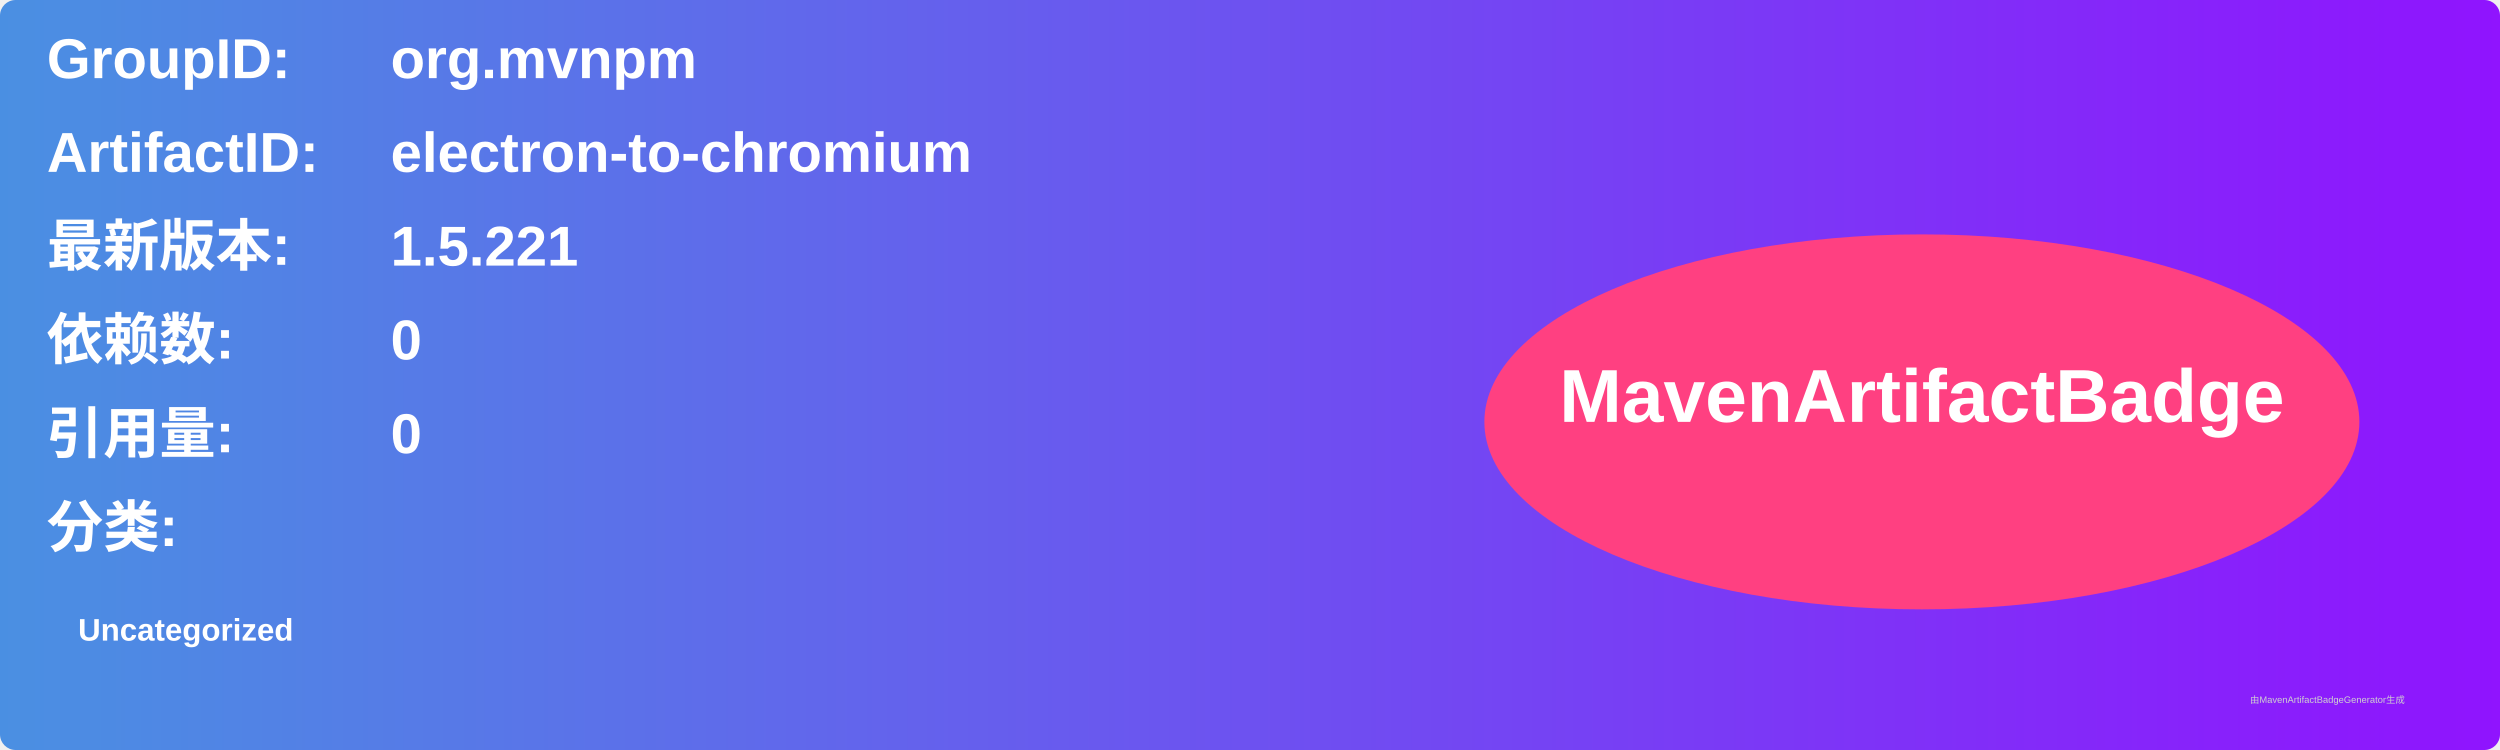
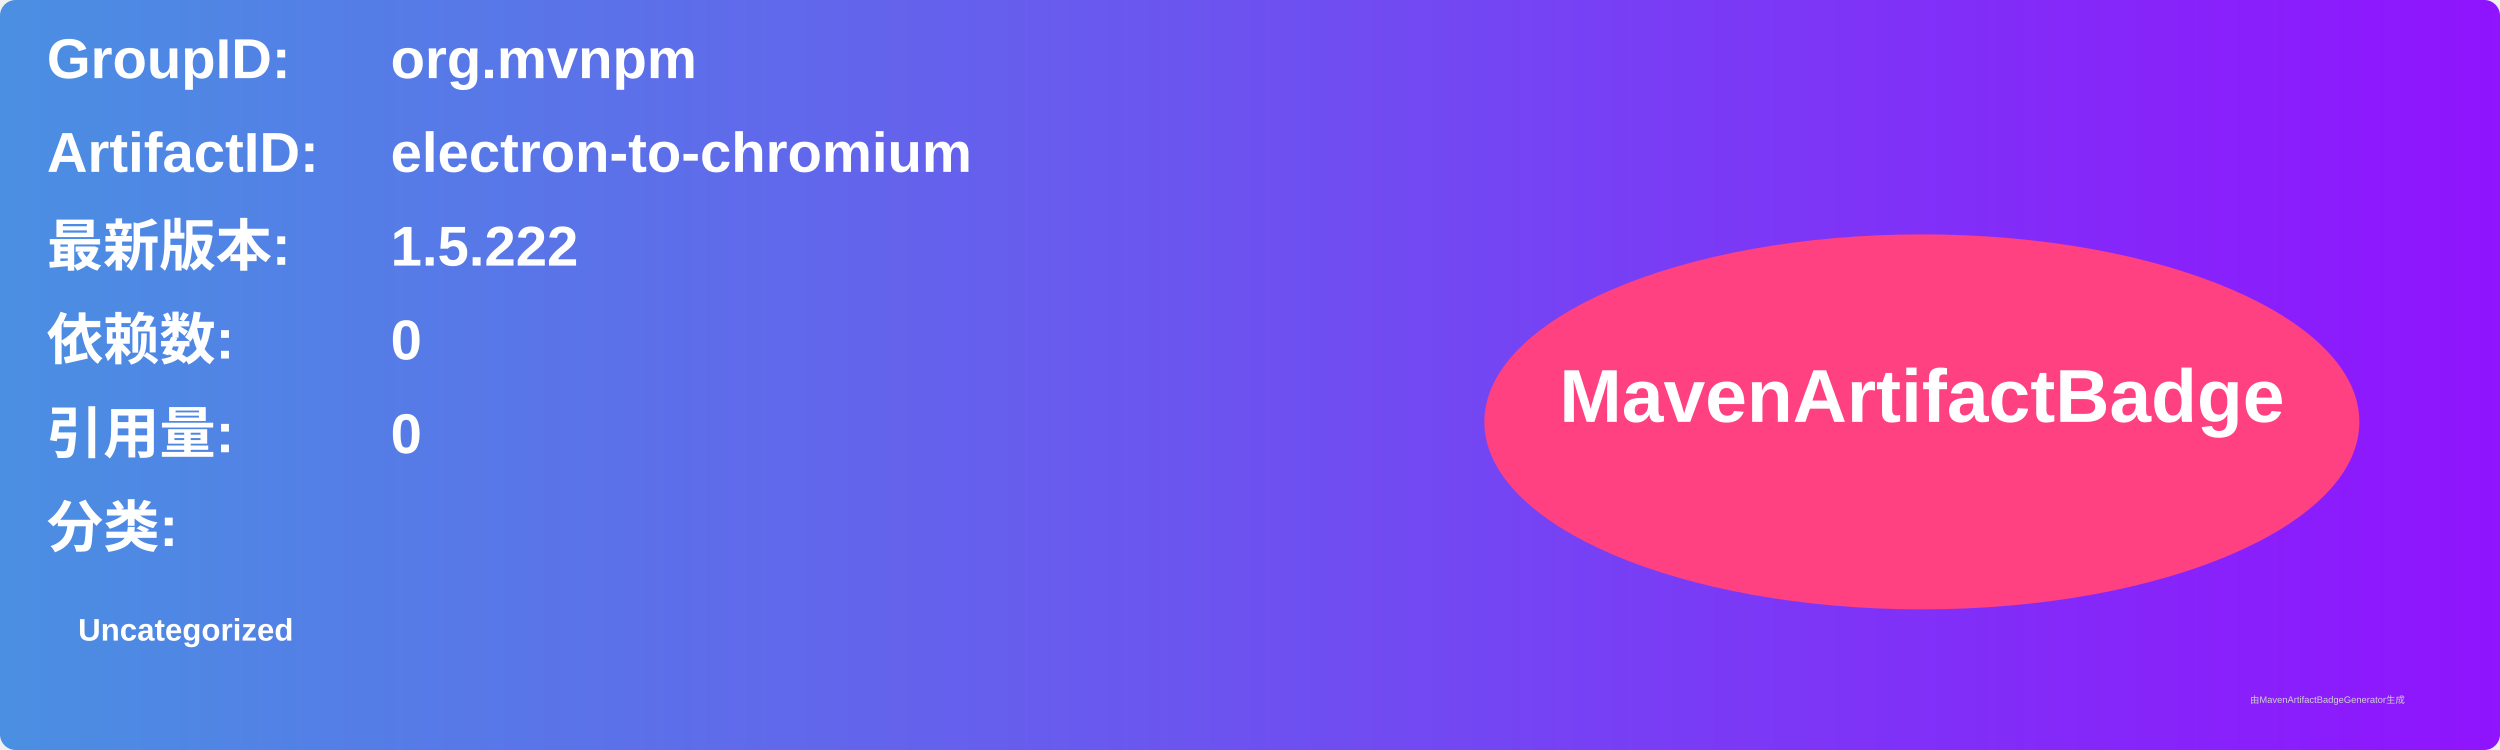
<svg xmlns="http://www.w3.org/2000/svg" width="800" height="240" viewBox="0 0 800 240">
  <linearGradient id="grad" x1="0%" y1="0%" x2="100%" y2="0%">
    <stop offset="0%" stop-color="#4a90e2" />
    <stop offset="100%" stop-color="#9013fe" />
  </linearGradient>
  <rect width="100%" height="100%" rx="5" ry="5" fill="url(#grad)" />
  <g transform="translate(15, 15)">
    <text x="0" y="10" font-family="Arial" font-size="18" fill="white" font-weight="bold" width="260">GroupID:</text>
    <text x="110" y="10" font-family="Arial" font-size="18" fill="white" font-weight="bold" width="460">org.mvnpm</text>
    <text x="0" y="40" font-family="Arial" font-size="18" fill="white" font-weight="bold" width="260">ArtifactID:</text>
    <text x="110" y="40" font-family="Arial" font-size="18" fill="white" font-weight="bold" width="460">electron-to-chromium</text>
    <text x="0" y="70" font-family="Arial" font-size="18" fill="white" font-weight="bold">最新版本:</text>
    <text x="110" y="70" font-family="Arial" font-size="18" fill="white" font-weight="bold">
-       <tspan font-weight="bold">1.5.221</tspan>
+       <tspan font-weight="bold">1.5.222</tspan>
    </text>
    <text x="0" y="100" font-family="Arial" font-size="18" fill="white" font-weight="bold">依赖数: </text>
    <text x="110" y="100" font-family="Arial" font-size="18" fill="white">
      <tspan font-weight="bold">0</tspan>
    </text>
    <text x="0" y="130" font-family="Arial" font-size="18" fill="white" font-weight="bold">引用量: </text>
    <text x="110" y="130" font-family="Arial" font-size="18" fill="white">
      <tspan font-weight="bold">0</tspan>
    </text>
    <text x="0" y="160" font-family="Arial" font-size="18" fill="white" font-weight="bold">分类:</text>
    <text x="10" y="190" font-family="Arial" font-size="10" fill="white">
      <tspan font-weight="bold">Uncategorized</tspan>
    </text>
    <ellipse cx="600" cy="120" rx="140" ry="60" fill="#ff4081" />
    <text x="600" y="120" text-anchor="middle" font-family="Arial" font-size="24" fill="white" font-weight="bold">MavenArtifactBadge</text>
  </g>
  <text x="720" y="225" font-family="Arial" font-size="3" fill="#d0d0d0">由MavenArtifactBadgeGenerator生成</text>
</svg>
